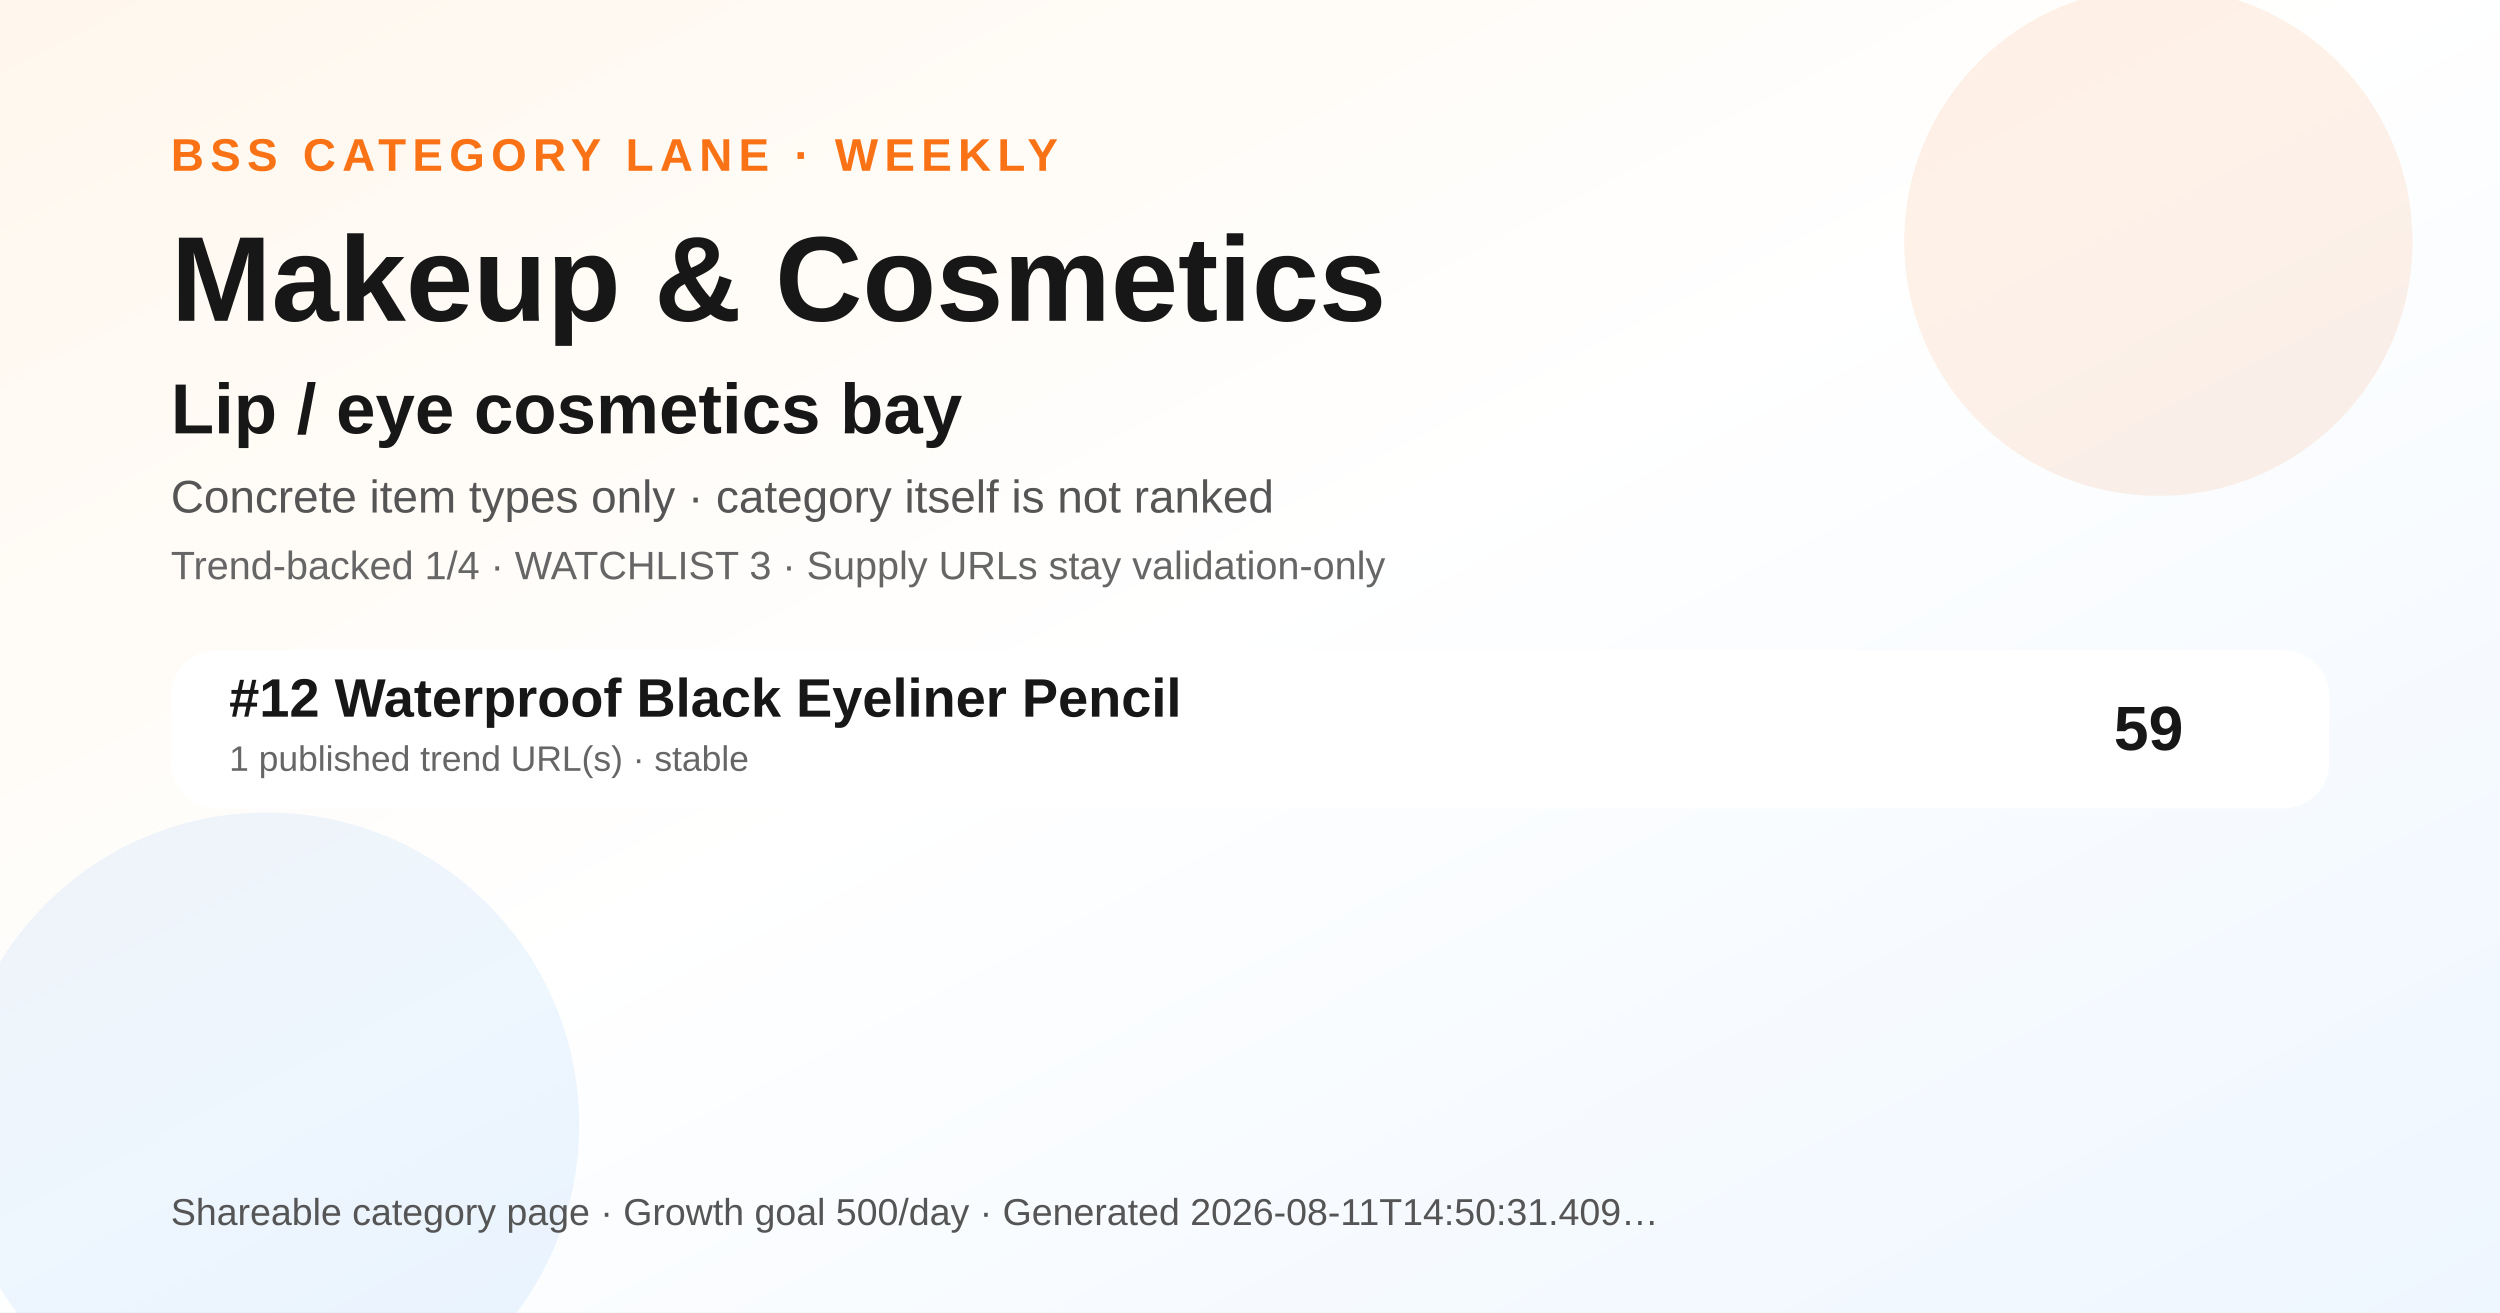
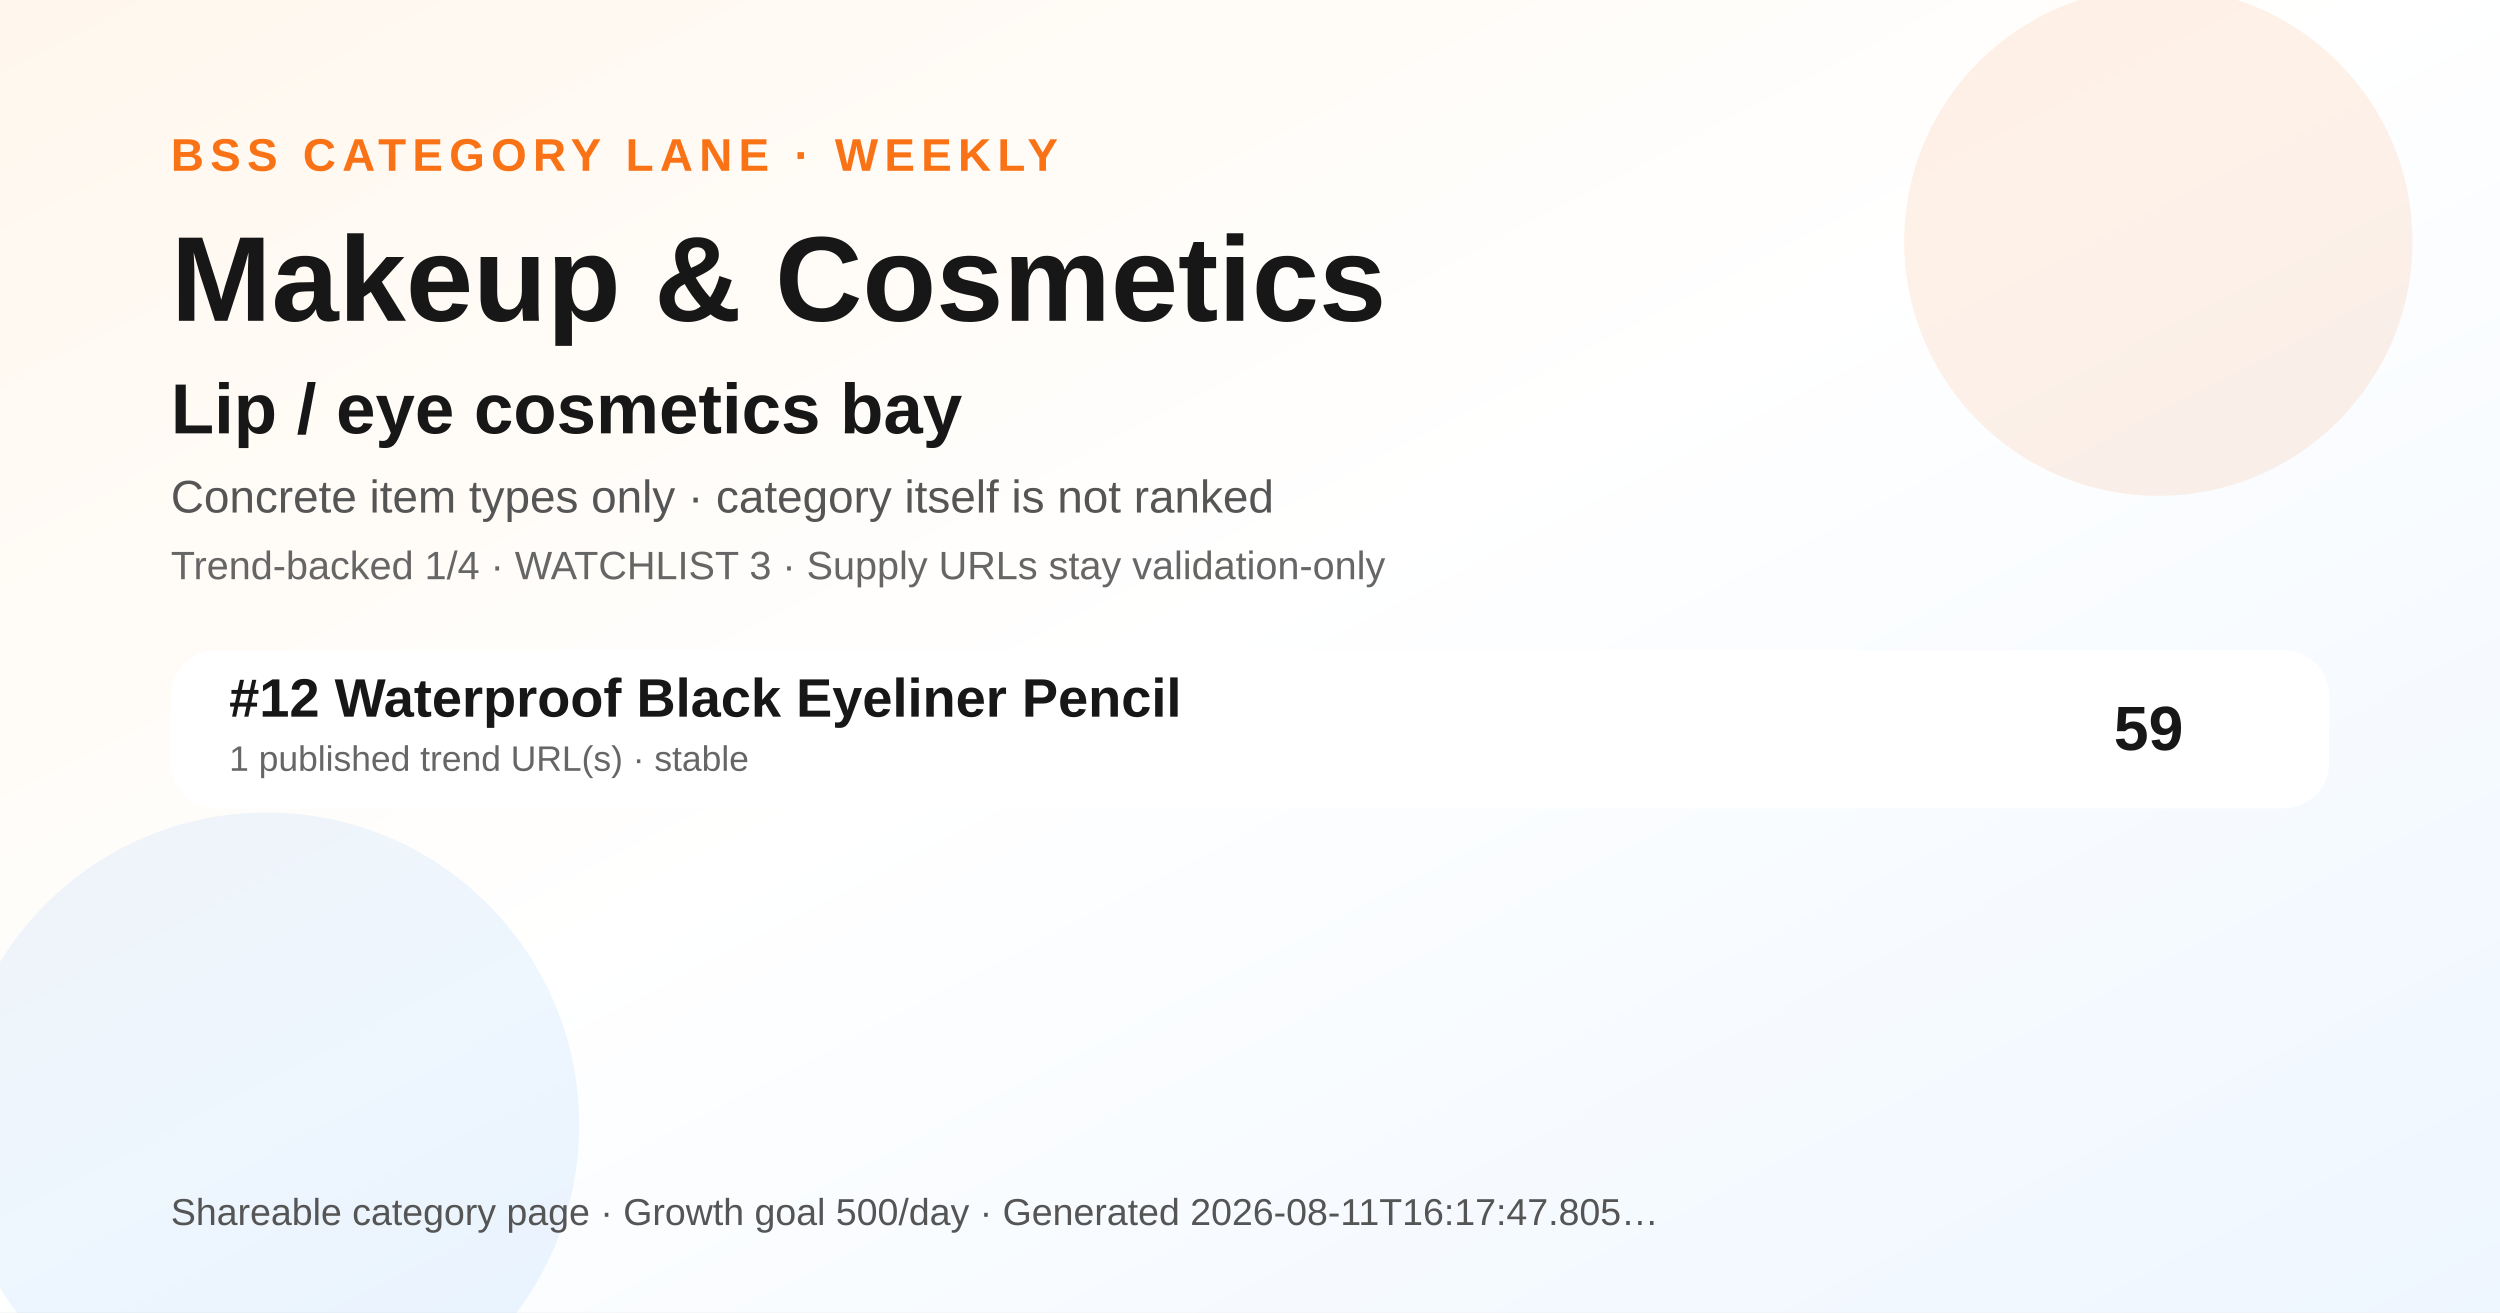
<svg xmlns="http://www.w3.org/2000/svg" width="1200" height="630" viewBox="0 0 1200 630" role="img" aria-label="Makeup &amp; Cosmetics BSS category ranking social preview">
  <defs>
    <linearGradient id="bg" x1="0" y1="0" x2="1" y2="1">
      <stop offset="0" stop-color="#fff7ed" />
      <stop offset="0.48" stop-color="#ffffff" />
      <stop offset="1" stop-color="#eef6ff" />
    </linearGradient>
  </defs>
  <rect width="1200" height="630" fill="url(#bg)" />
  <circle cx="1036" cy="116" r="122" fill="#f97316" opacity="0.10" />
  <circle cx="128" cy="540" r="150" fill="#0072f5" opacity="0.07" />
  <text x="82" y="82" font-family="Arial, Helvetica, sans-serif" font-size="22" font-weight="700" fill="#f97316" letter-spacing="3">BSS CATEGORY LANE · WEEKLY</text>
  <text x="82" y="154" font-family="Arial, Helvetica, sans-serif" font-size="58" font-weight="800" fill="#171717">Makeup &amp; Cosmetics</text>
  <text x="82" y="208" font-family="Arial, Helvetica, sans-serif" font-size="34" font-weight="800" fill="#171717">Lip / eye cosmetics bay</text>
  <text x="82" y="246" font-family="Arial, Helvetica, sans-serif" font-size="22" fill="#555555">Concrete item types only · category itself is not ranked</text>
  <text x="82" y="278" font-family="Arial, Helvetica, sans-serif" font-size="19" fill="#666666">Trend-backed 1/4 · WATCHLIST 3 · Supply URLs stay validation-only</text>
  <g transform="translate(82 312)">
    <rect width="1036" height="76" rx="22" fill="#ffffff" opacity="0.96" />
    <text x="28" y="32" font-family="Arial, Helvetica, sans-serif" font-size="26" font-weight="700" fill="#171717">#12 Waterproof Black Eyeliner Pencil</text>
    <text x="28" y="58" font-family="Arial, Helvetica, sans-serif" font-size="17" fill="#666666">1 published trend URL(s) · stable</text>
    <text x="966" y="48" text-anchor="end" font-family="Arial, Helvetica, sans-serif" font-size="30" font-weight="700" fill="#171717">59</text>
  </g>
  <g transform="translate(82 588)">
-     <text font-family="Arial, Helvetica, sans-serif" font-size="18" fill="#555555">Shareable category page · Growth goal 500/day · Generated 2026-08-11T14:50:31.409…</text>
+     <text font-family="Arial, Helvetica, sans-serif" font-size="18" fill="#555555">Shareable category page · Growth goal 500/day · Generated 2026-08-11T16:17:47.805…</text>
  </g>
</svg>
